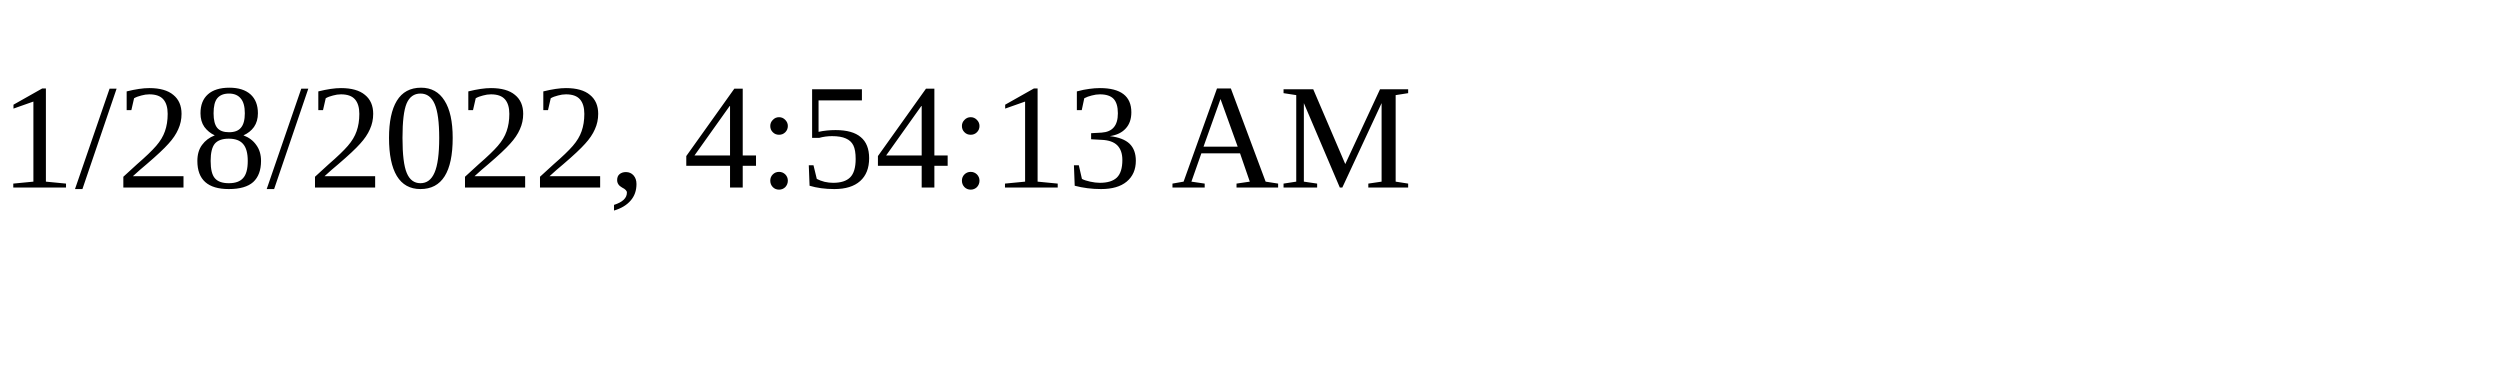
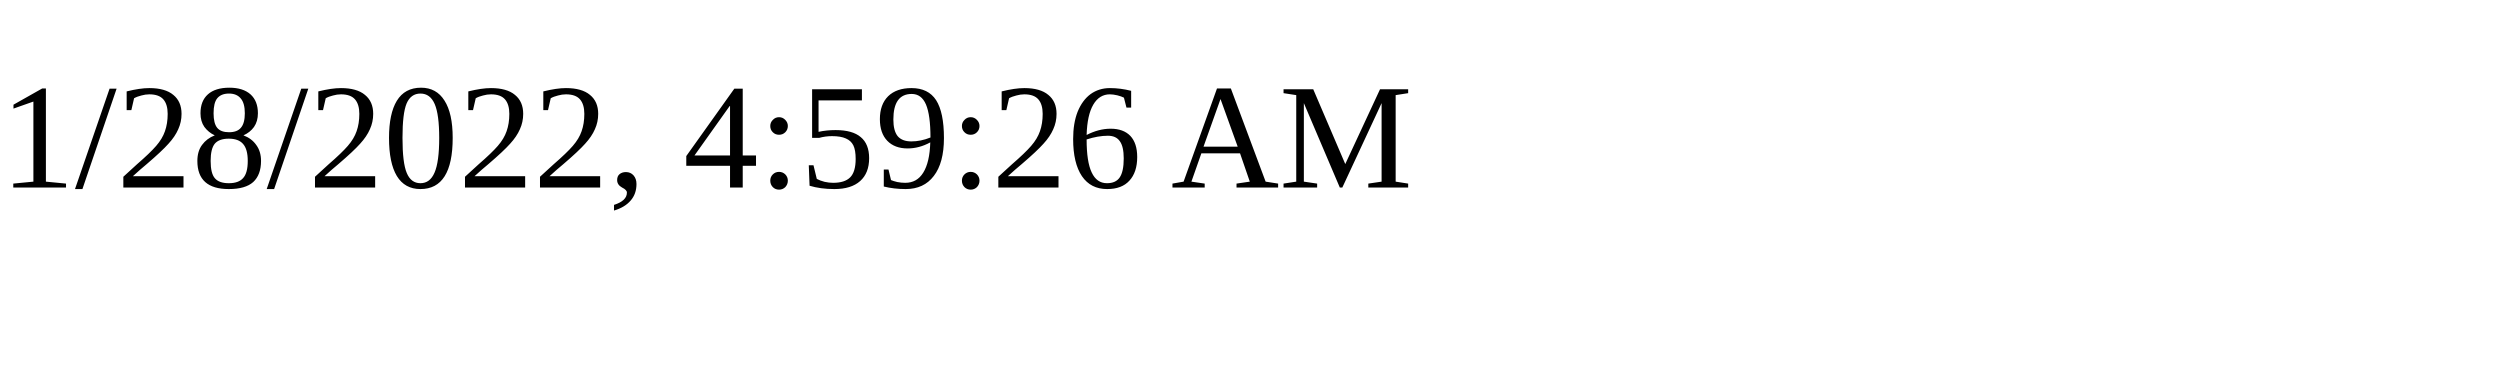
<svg xmlns="http://www.w3.org/2000/svg" height="30" width="200">
-   <text x="0" y="15">1/28/2022, 4:54:13 AM</text>
+   <text x="0" y="15">1/28/2022, 4:59:26 AM</text>
</svg>
